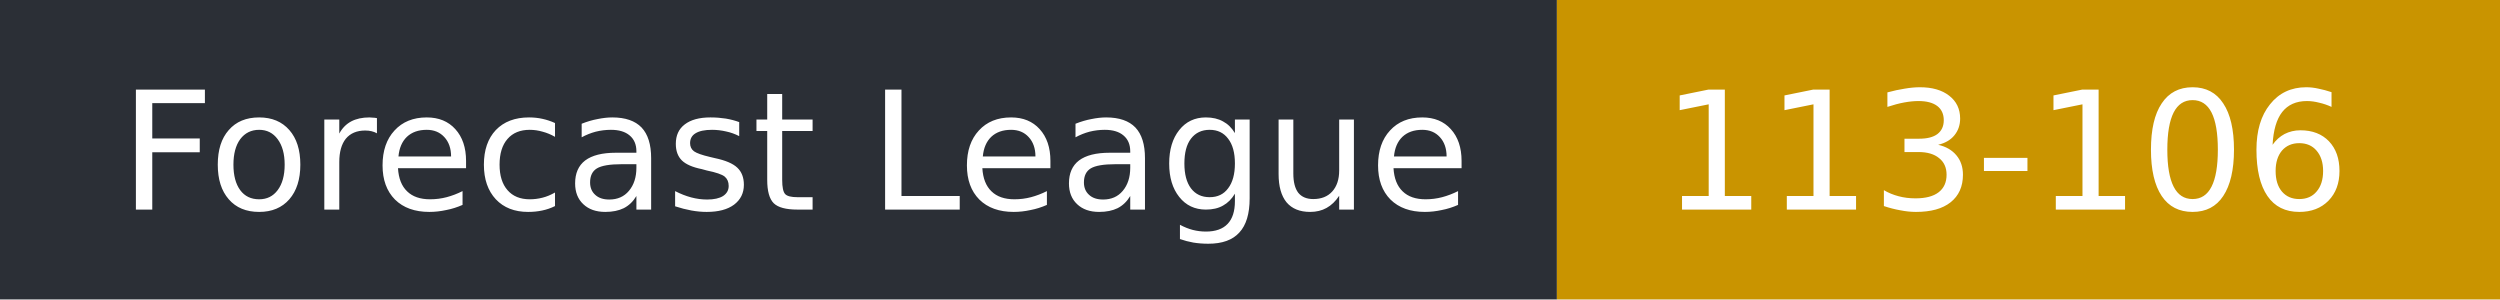
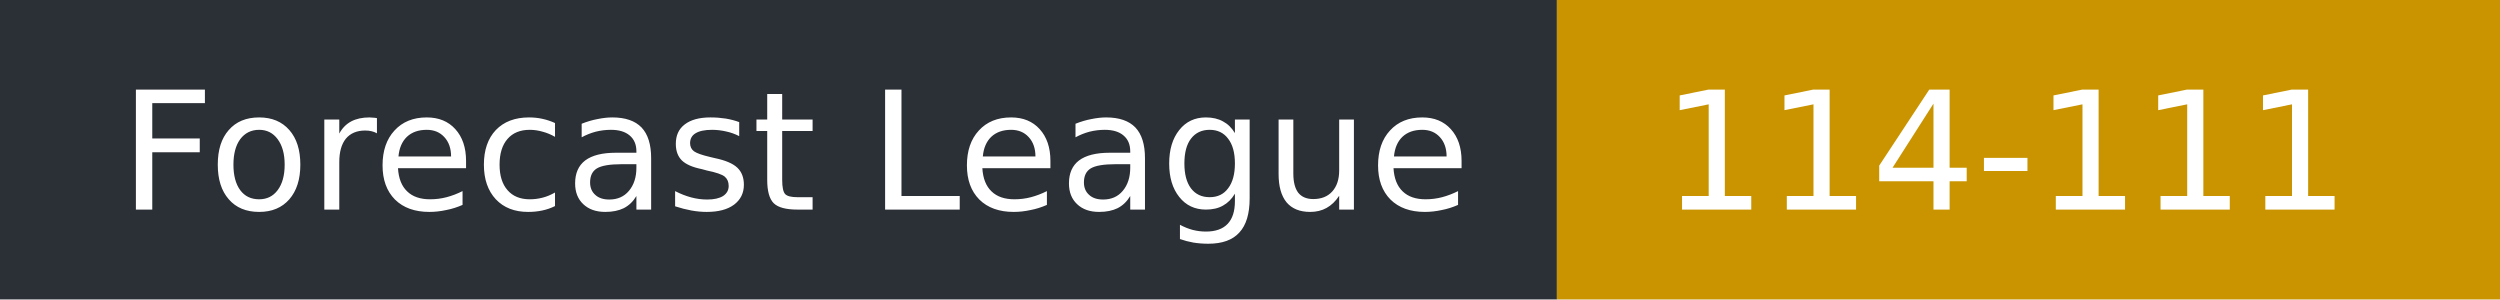
- <svg xmlns="http://www.w3.org/2000/svg" width="167" height="20" role="img" aria-label="Forecast League: 113-106">
+ <svg xmlns="http://www.w3.org/2000/svg" width="167" height="20" role="img" aria-label="Forecast League: 114-111">
  <rect width="104" height="20" fill="#2b2f36" />
  <rect x="104" width="63" height="20" fill="#c99400" />
  <g fill="#fff" font-family="Verdana,DejaVu Sans,sans-serif" font-size="11">
    <text x="8" y="14">Forecast League</text>
-     <text x="111" y="14">113-106</text>
+     <text x="111" y="14">114-111</text>
  </g>
</svg>
